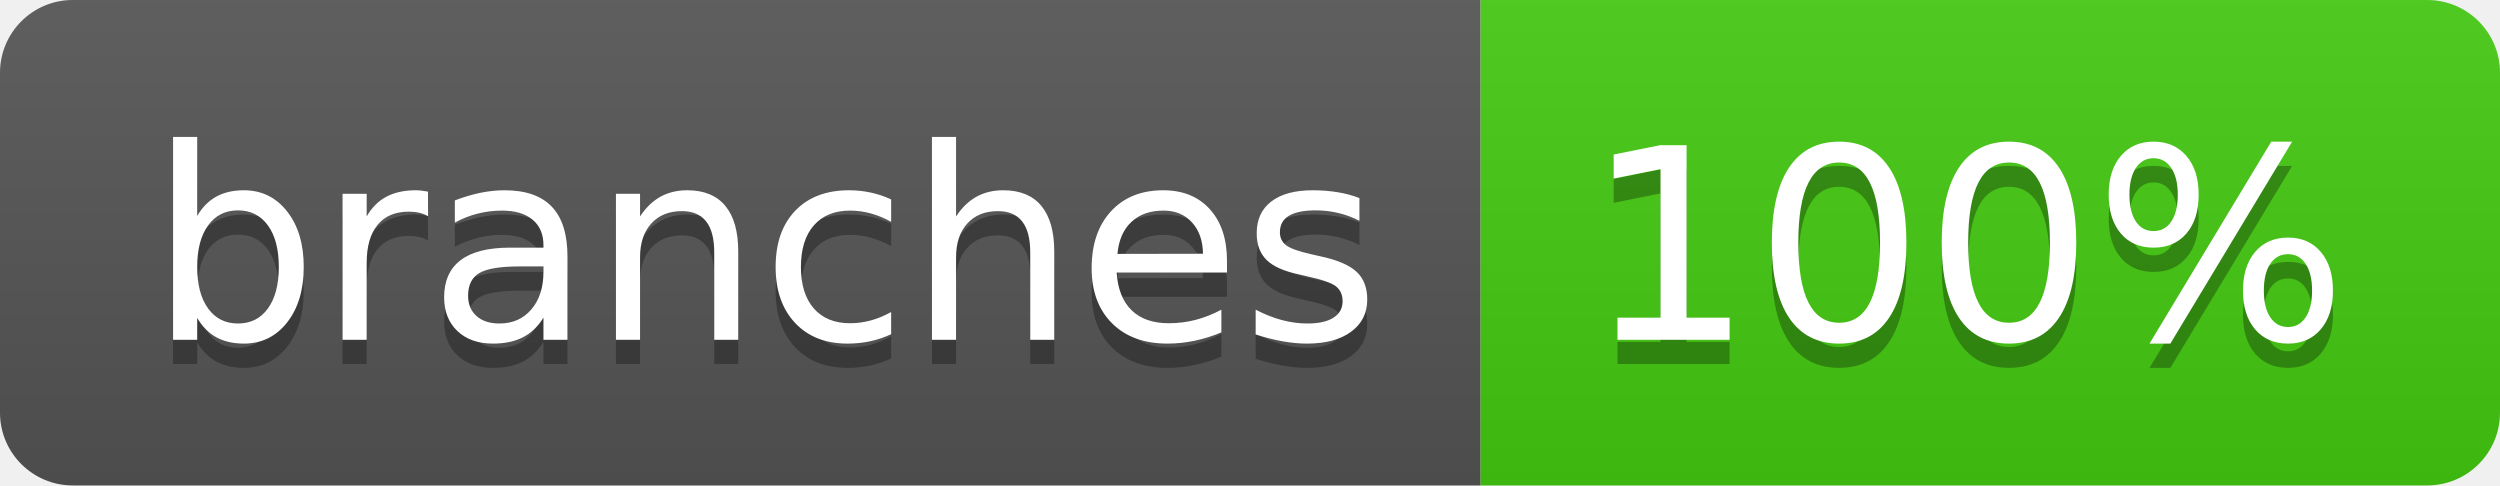
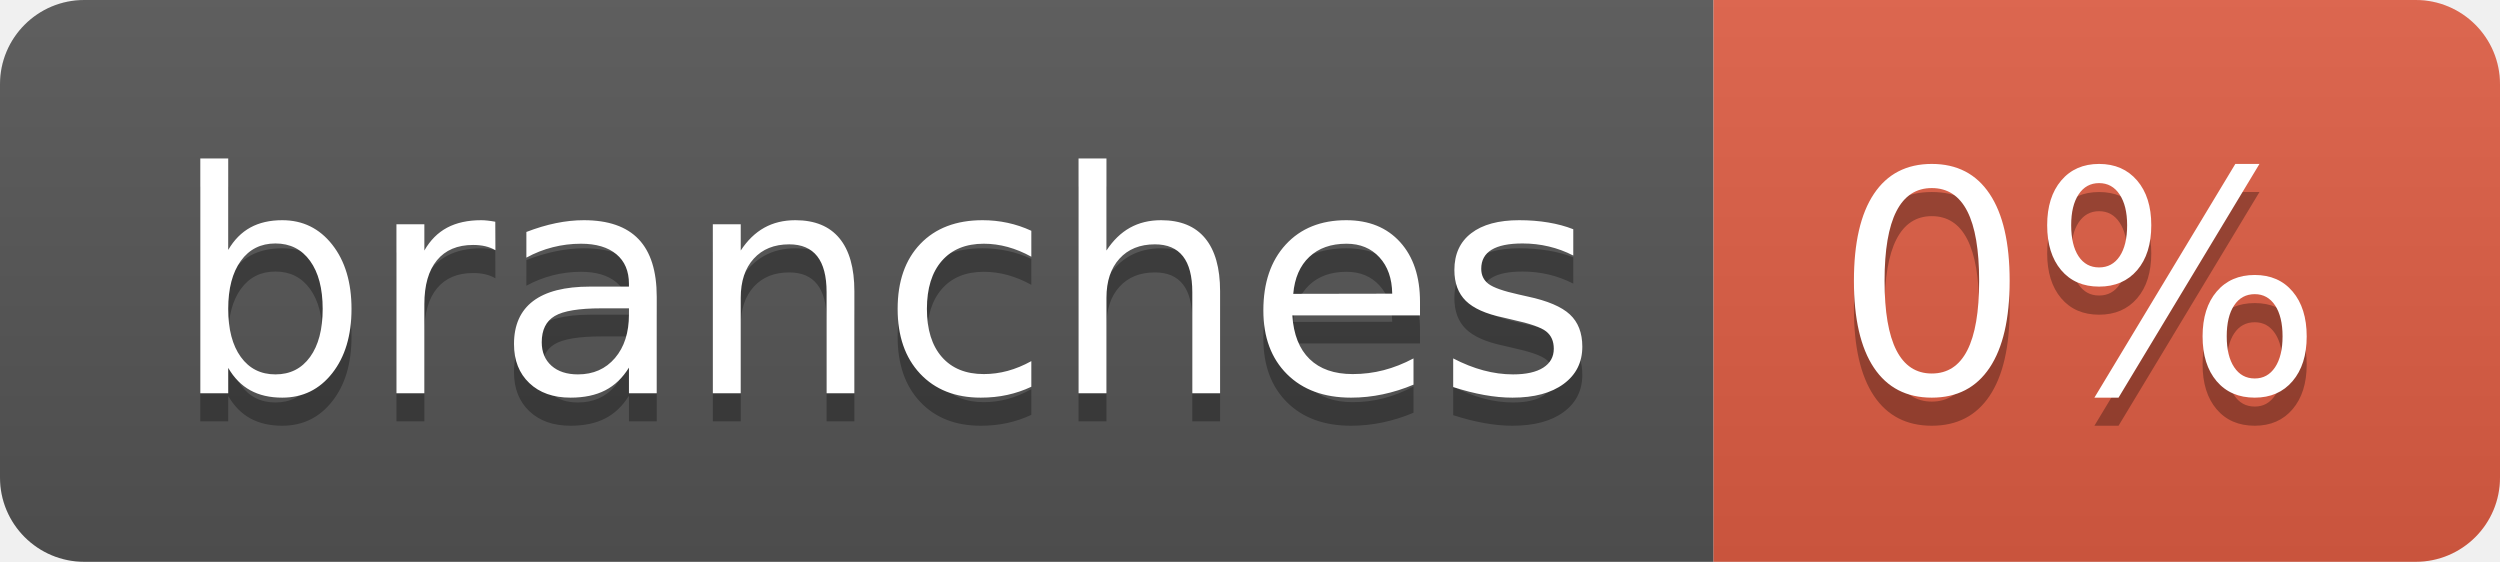
- <svg xmlns="http://www.w3.org/2000/svg" width="103" height="20" role="img" aria-label="branches: 100%">
+ <svg xmlns="http://www.w3.org/2000/svg" width="89" height="20" role="img" aria-label="branches: 0%">
  <linearGradient id="s" x2="0" y2="100%">
    <stop offset="0" stop-color="#bbb" stop-opacity=".1" />
    <stop offset="1" stop-opacity=".1" />
  </linearGradient>
  <clipPath id="r">
-     <rect width="103" height="20" rx="3" fill="#fff" />
+     <rect width="89" height="20" rx="3" fill="#fff" />
  </clipPath>
  <g clip-path="url(#r)">
    <rect width="61" height="20" fill="#555" />
-     <rect x="61" width="42" height="20" fill="#4c1" />
-     <rect width="103" height="20" fill="url(#s)" />
+     <rect x="61" width="28" height="20" fill="#e05d44" />
+     <rect width="89" height="20" fill="url(#s)" />
  </g>
  <g fill="#fff" text-anchor="middle" font-family="Verdana,Geneva,DejaVu Sans,sans-serif" text-rendering="geometricPrecision" font-size="110">
    <text aria-hidden="true" x="315" y="150" fill="#010101" fill-opacity=".3" transform="scale(.1)" textLength="507">branches</text>
    <text x="315" y="140" transform="scale(.1)" fill="#fff" textLength="507">branches</text>
-     <text aria-hidden="true" x="810" y="150" fill="#010101" fill-opacity=".3" transform="scale(.1)" textLength="315">100%</text>
-     <text x="810" y="140" transform="scale(.1)" fill="#fff" textLength="315">100%</text>
+     <text aria-hidden="true" x="740" y="150" fill="#010101" fill-opacity=".3" transform="scale(.1)" textLength="175">0%</text>
+     <text x="740" y="140" transform="scale(.1)" fill="#fff" textLength="175">0%</text>
  </g>
</svg>
